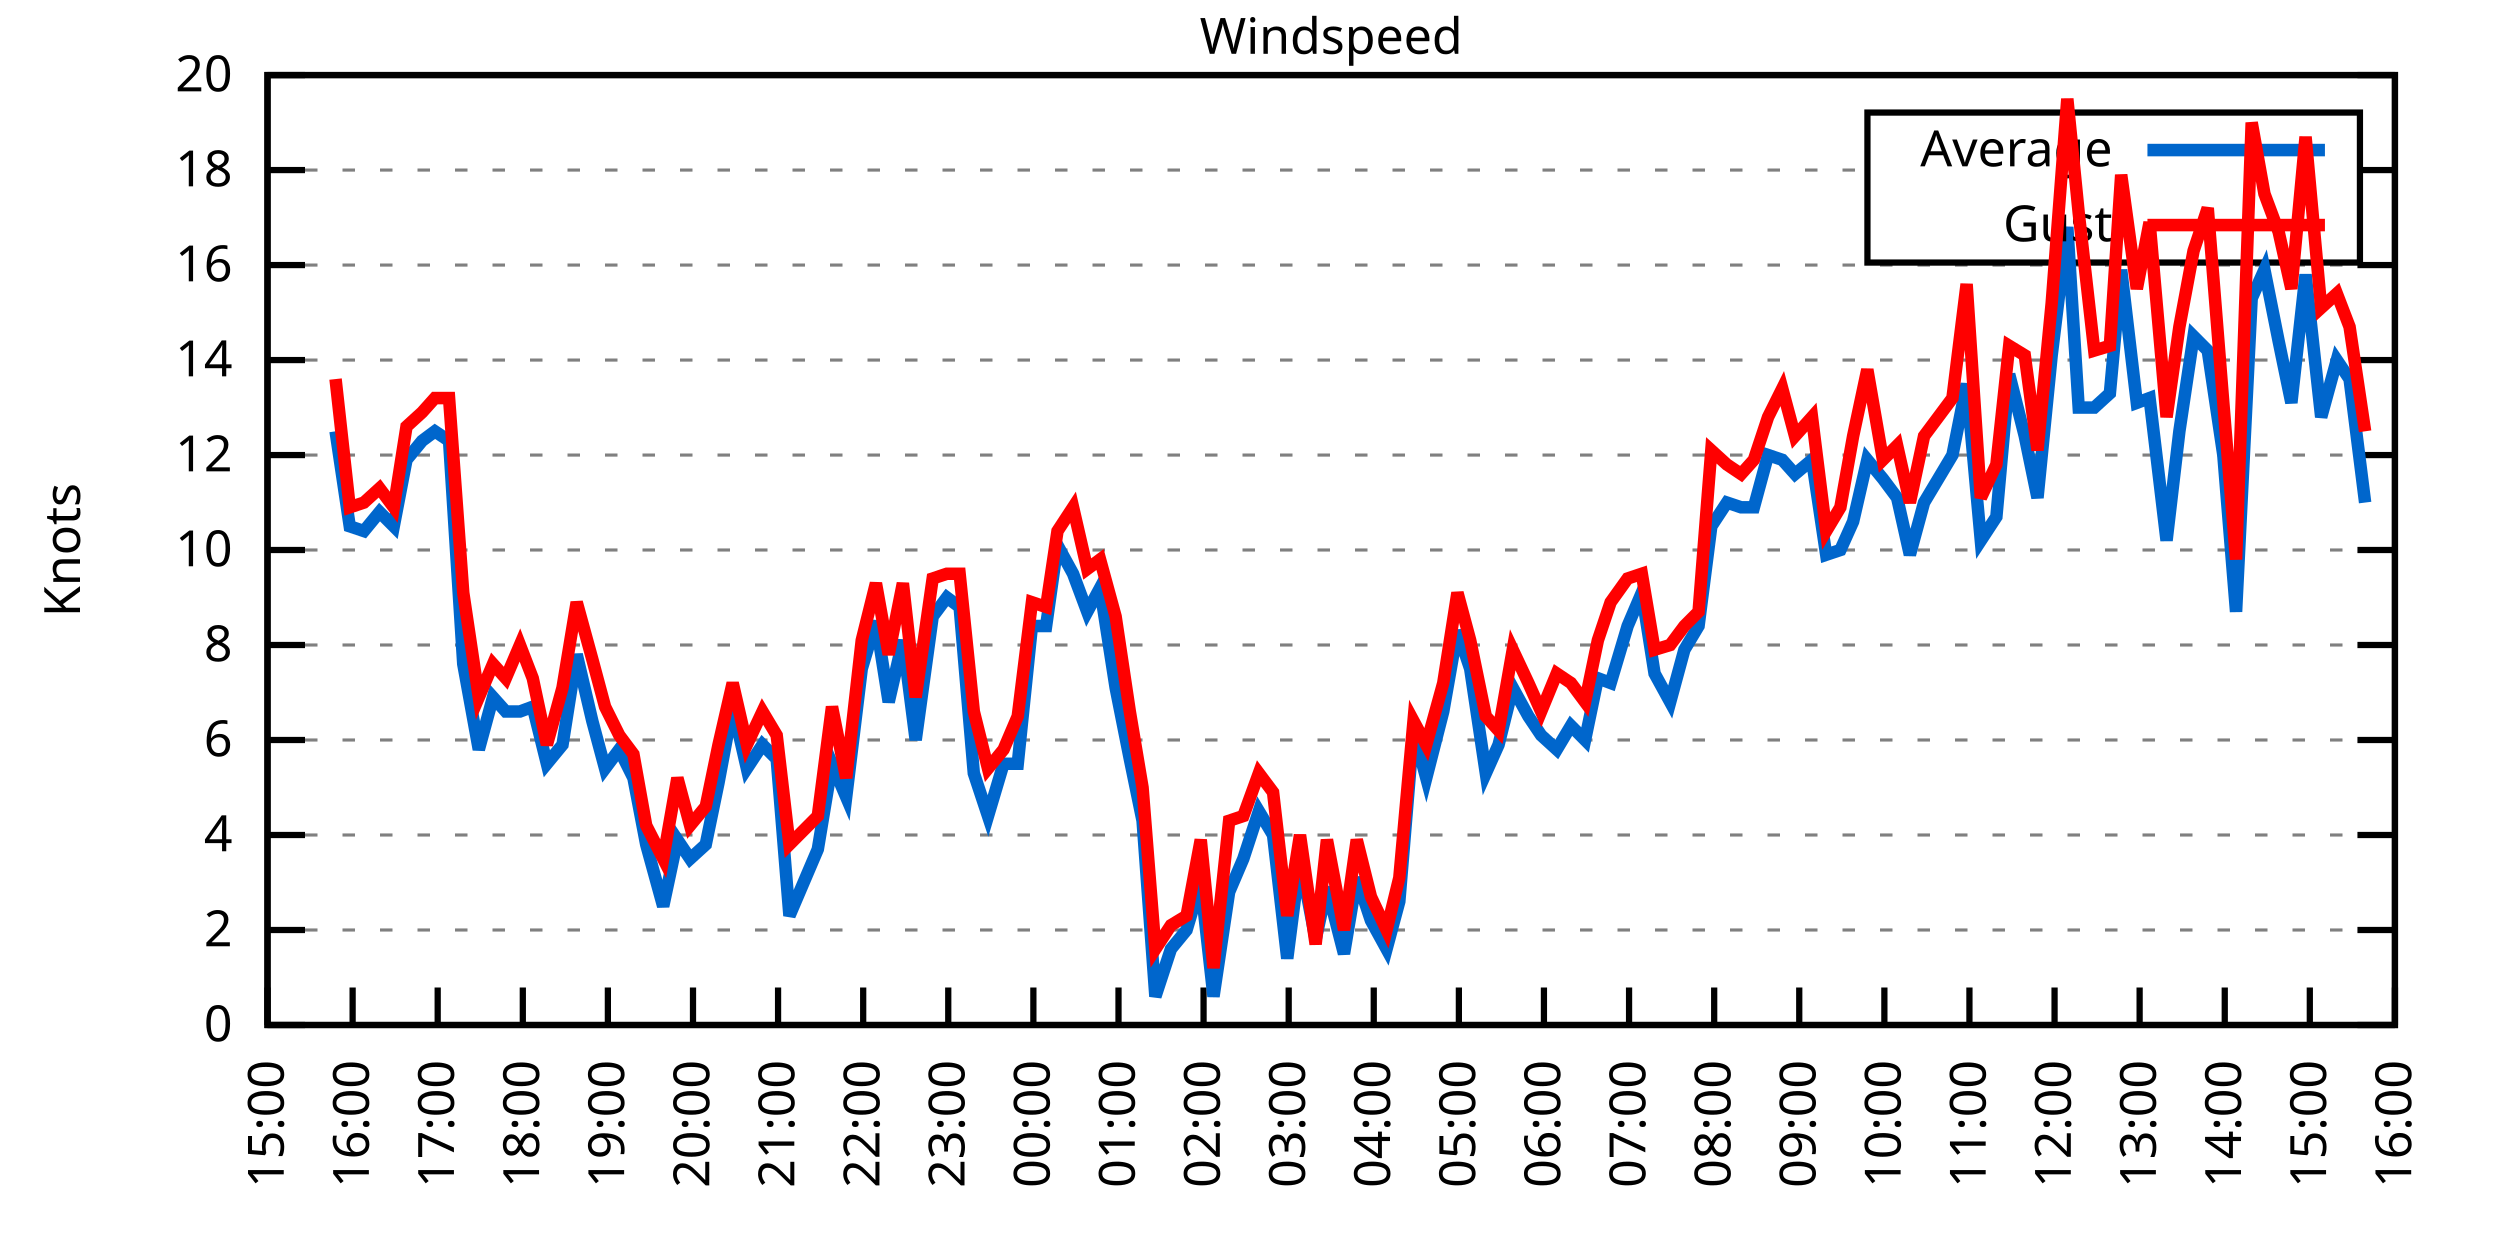
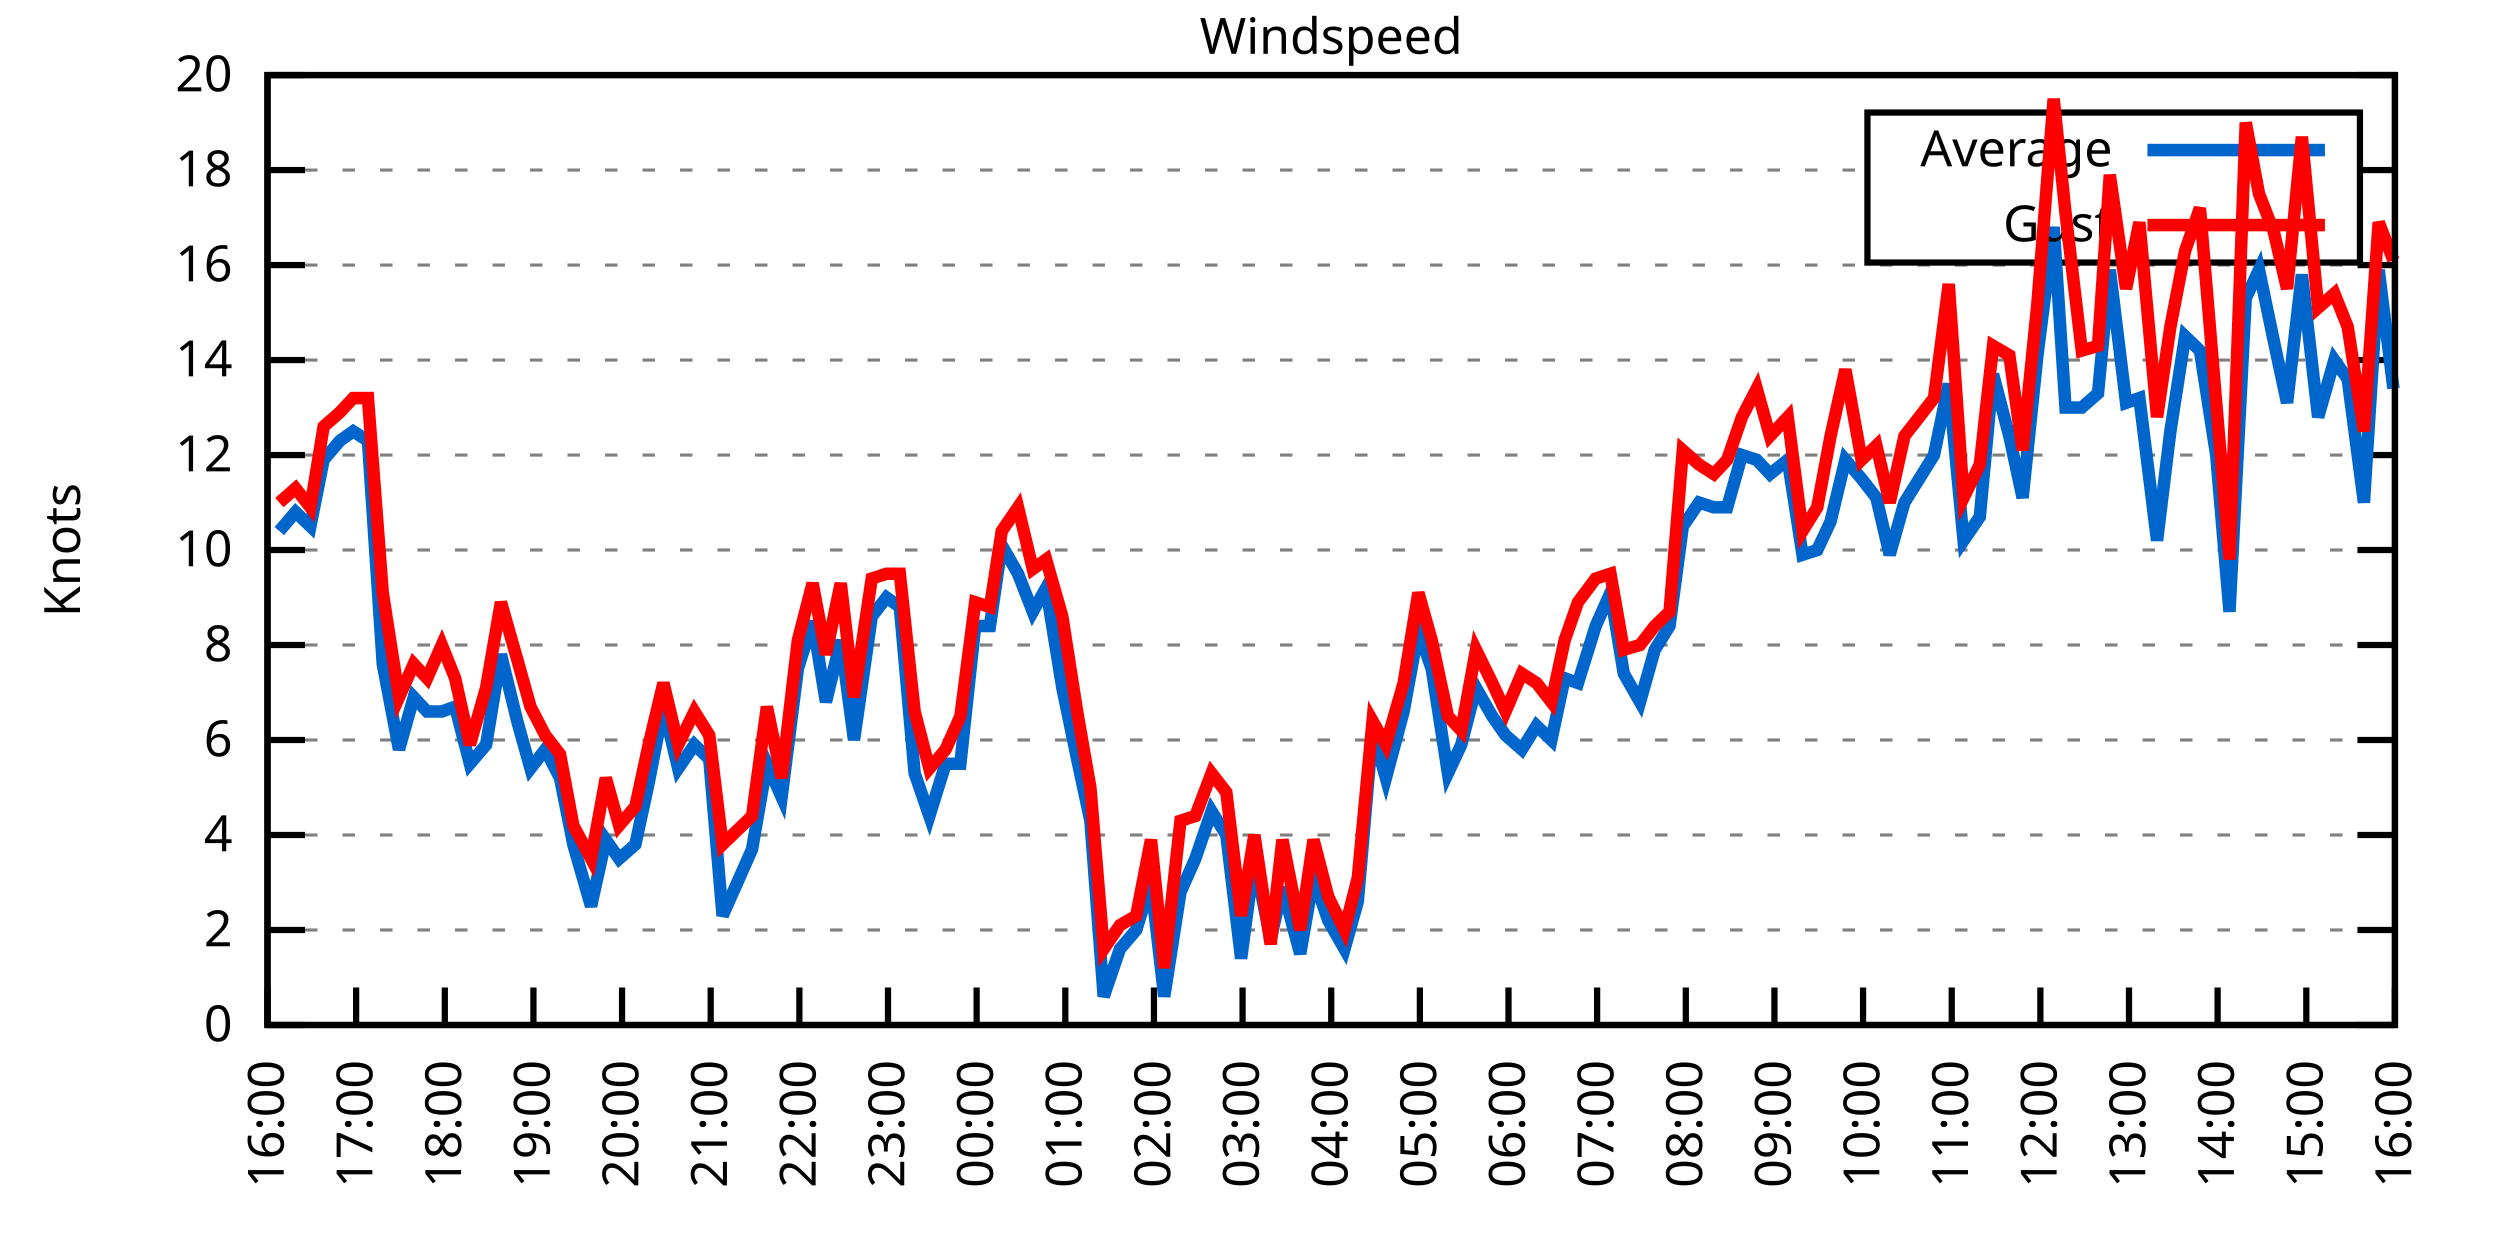
<svg xmlns="http://www.w3.org/2000/svg" xmlns:xlink="http://www.w3.org/1999/xlink" width="400" height="200" viewBox="0 0 400 200">
  <g id="gnuplot_canvas">
    <rect x="0" y="0" width="400" height="200" fill="none" />
    <defs>
      <circle id="gpDot" r="0.5" stroke-width="0.5" stroke="currentColor" />
      <path id="gpPt0" stroke-width="0.333" stroke="currentColor" d="M-1,0 h2 M0,-1 v2" />
      <path id="gpPt1" stroke-width="0.333" stroke="currentColor" d="M-1,-1 L1,1 M1,-1 L-1,1" />
      <path id="gpPt2" stroke-width="0.333" stroke="currentColor" d="M-1,0 L1,0 M0,-1 L0,1 M-1,-1 L1,1 M-1,1 L1,-1" />
      <rect id="gpPt3" stroke-width="0.333" stroke="currentColor" x="-1" y="-1" width="2" height="2" />
      <rect id="gpPt4" stroke-width="0.333" stroke="currentColor" fill="currentColor" x="-1" y="-1" width="2" height="2" />
      <circle id="gpPt5" stroke-width="0.333" stroke="currentColor" cx="0" cy="0" r="1" />
      <use xlink:href="#gpPt5" id="gpPt6" fill="currentColor" stroke="none" />
      <path id="gpPt7" stroke-width="0.333" stroke="currentColor" d="M0,-1.33 L-1.33,0.67 L1.33,0.67 z" />
      <use xlink:href="#gpPt7" id="gpPt8" fill="currentColor" stroke="none" />
      <use xlink:href="#gpPt7" id="gpPt9" stroke="currentColor" transform="rotate(180)" />
      <use xlink:href="#gpPt9" id="gpPt10" fill="currentColor" stroke="none" />
      <use xlink:href="#gpPt3" id="gpPt11" stroke="currentColor" transform="rotate(45)" />
      <use xlink:href="#gpPt11" id="gpPt12" fill="currentColor" stroke="none" />
      <path id="gpPt13" stroke-width="0.333" stroke="currentColor" d="M0,1.330 L1.265,0.411 L0.782,-1.067 L-0.782,-1.076 L-1.265,0.411 z" />
      <use xlink:href="#gpPt13" id="gpPt14" fill="currentColor" stroke="none" />
      <filter id="textbox" filterUnits="objectBoundingBox" x="0" y="0" height="1" width="1">
        <feFlood flood-color="white" flood-opacity="1" result="bgnd" />
        <feComposite in="SourceGraphic" in2="bgnd" operator="atop" />
      </filter>
      <filter id="greybox" filterUnits="objectBoundingBox" x="0" y="0" height="1" width="1">
        <feFlood flood-color="lightgrey" flood-opacity="1" result="grey" />
        <feComposite in="SourceGraphic" in2="grey" operator="atop" />
      </filter>
    </defs>
    <g fill="none" color="white" stroke="currentColor" stroke-width="1.00" stroke-linecap="butt" stroke-linejoin="miter">
</g>
    <g fill="none" color="black" stroke="currentColor" stroke-width="1.00" stroke-linecap="butt" stroke-linejoin="miter">
      <g stroke="none" shape-rendering="crispEdges">
        <polygon fill="rgb(255, 255, 255)" points="42.80,164.00 383.18,164.00 383.18,12.02 42.80,12.02 " />
      </g>
    </g>
    <g fill="none" color="black" stroke="currentColor" stroke-width="1.00" stroke-linecap="butt" stroke-linejoin="miter">
</g>
    <g fill="none" color="black" stroke="black" stroke-width="0.50" stroke-linecap="butt" stroke-linejoin="miter">
</g>
    <g fill="none" color="gray" stroke="currentColor" stroke-width="0.50" stroke-linecap="butt" stroke-linejoin="miter">
      <path stroke="gray" stroke-dasharray="2,4" class="gridline" d="M42.80,164.00 L383.19,164.00  " />
    </g>
    <g fill="none" color="gray" stroke="gray" stroke-width="1.00" stroke-linecap="butt" stroke-linejoin="miter">
</g>
    <g fill="none" color="black" stroke="currentColor" stroke-width="1.00" stroke-linecap="butt" stroke-linejoin="miter">
      <path stroke="black" d="M42.80,164.00 L48.80,164.00 M383.19,164.00 L377.19,164.00  " />
      <g transform="translate(37.20,166.60)" stroke="none" fill="black" font-family="Sans" font-size="8.00" text-anchor="end">
        <text>
          <tspan font-family="Sans"> 0</tspan>
        </text>
      </g>
    </g>
    <g fill="none" color="black" stroke="currentColor" stroke-width="1.00" stroke-linecap="butt" stroke-linejoin="miter">
</g>
    <g fill="none" color="black" stroke="black" stroke-width="0.50" stroke-linecap="butt" stroke-linejoin="miter">
</g>
    <g fill="none" color="gray" stroke="currentColor" stroke-width="0.50" stroke-linecap="butt" stroke-linejoin="miter">
      <path stroke="gray" stroke-dasharray="2,4" class="gridline" d="M42.80,148.80 L383.19,148.80  " />
    </g>
    <g fill="none" color="gray" stroke="gray" stroke-width="1.00" stroke-linecap="butt" stroke-linejoin="miter">
</g>
    <g fill="none" color="black" stroke="currentColor" stroke-width="1.00" stroke-linecap="butt" stroke-linejoin="miter">
      <path stroke="black" d="M42.80,148.80 L48.80,148.80 M383.19,148.80 L377.19,148.80  " />
      <g transform="translate(37.20,151.40)" stroke="none" fill="black" font-family="Sans" font-size="8.00" text-anchor="end">
        <text>
          <tspan font-family="Sans"> 2</tspan>
        </text>
      </g>
    </g>
    <g fill="none" color="black" stroke="currentColor" stroke-width="1.00" stroke-linecap="butt" stroke-linejoin="miter">
</g>
    <g fill="none" color="black" stroke="black" stroke-width="0.50" stroke-linecap="butt" stroke-linejoin="miter">
</g>
    <g fill="none" color="gray" stroke="currentColor" stroke-width="0.50" stroke-linecap="butt" stroke-linejoin="miter">
      <path stroke="gray" stroke-dasharray="2,4" class="gridline" d="M42.80,133.60 L383.19,133.60  " />
    </g>
    <g fill="none" color="gray" stroke="gray" stroke-width="1.00" stroke-linecap="butt" stroke-linejoin="miter">
</g>
    <g fill="none" color="black" stroke="currentColor" stroke-width="1.00" stroke-linecap="butt" stroke-linejoin="miter">
      <path stroke="black" d="M42.80,133.60 L48.80,133.60 M383.19,133.60 L377.19,133.60  " />
      <g transform="translate(37.20,136.20)" stroke="none" fill="black" font-family="Sans" font-size="8.00" text-anchor="end">
        <text>
          <tspan font-family="Sans"> 4</tspan>
        </text>
      </g>
    </g>
    <g fill="none" color="black" stroke="currentColor" stroke-width="1.00" stroke-linecap="butt" stroke-linejoin="miter">
</g>
    <g fill="none" color="black" stroke="black" stroke-width="0.50" stroke-linecap="butt" stroke-linejoin="miter">
</g>
    <g fill="none" color="gray" stroke="currentColor" stroke-width="0.50" stroke-linecap="butt" stroke-linejoin="miter">
      <path stroke="gray" stroke-dasharray="2,4" class="gridline" d="M42.80,118.40 L383.19,118.40  " />
    </g>
    <g fill="none" color="gray" stroke="gray" stroke-width="1.00" stroke-linecap="butt" stroke-linejoin="miter">
</g>
    <g fill="none" color="black" stroke="currentColor" stroke-width="1.00" stroke-linecap="butt" stroke-linejoin="miter">
      <path stroke="black" d="M42.80,118.40 L48.80,118.40 M383.19,118.40 L377.19,118.40  " />
      <g transform="translate(37.20,121.00)" stroke="none" fill="black" font-family="Sans" font-size="8.00" text-anchor="end">
        <text>
          <tspan font-family="Sans"> 6</tspan>
        </text>
      </g>
    </g>
    <g fill="none" color="black" stroke="currentColor" stroke-width="1.00" stroke-linecap="butt" stroke-linejoin="miter">
</g>
    <g fill="none" color="black" stroke="black" stroke-width="0.50" stroke-linecap="butt" stroke-linejoin="miter">
</g>
    <g fill="none" color="gray" stroke="currentColor" stroke-width="0.50" stroke-linecap="butt" stroke-linejoin="miter">
      <path stroke="gray" stroke-dasharray="2,4" class="gridline" d="M42.80,103.20 L383.19,103.20  " />
    </g>
    <g fill="none" color="gray" stroke="gray" stroke-width="1.00" stroke-linecap="butt" stroke-linejoin="miter">
</g>
    <g fill="none" color="black" stroke="currentColor" stroke-width="1.00" stroke-linecap="butt" stroke-linejoin="miter">
      <path stroke="black" d="M42.80,103.20 L48.80,103.20 M383.19,103.20 L377.19,103.20  " />
      <g transform="translate(37.20,105.80)" stroke="none" fill="black" font-family="Sans" font-size="8.00" text-anchor="end">
        <text>
          <tspan font-family="Sans"> 8</tspan>
        </text>
      </g>
    </g>
    <g fill="none" color="black" stroke="currentColor" stroke-width="1.00" stroke-linecap="butt" stroke-linejoin="miter">
</g>
    <g fill="none" color="black" stroke="black" stroke-width="0.50" stroke-linecap="butt" stroke-linejoin="miter">
</g>
    <g fill="none" color="gray" stroke="currentColor" stroke-width="0.50" stroke-linecap="butt" stroke-linejoin="miter">
      <path stroke="gray" stroke-dasharray="2,4" class="gridline" d="M42.80,88.00 L383.19,88.00  " />
    </g>
    <g fill="none" color="gray" stroke="gray" stroke-width="1.00" stroke-linecap="butt" stroke-linejoin="miter">
</g>
    <g fill="none" color="black" stroke="currentColor" stroke-width="1.00" stroke-linecap="butt" stroke-linejoin="miter">
      <path stroke="black" d="M42.80,88.00 L48.80,88.00 M383.19,88.00 L377.19,88.00  " />
      <g transform="translate(37.20,90.60)" stroke="none" fill="black" font-family="Sans" font-size="8.00" text-anchor="end">
        <text>
          <tspan font-family="Sans"> 10</tspan>
        </text>
      </g>
    </g>
    <g fill="none" color="black" stroke="currentColor" stroke-width="1.00" stroke-linecap="butt" stroke-linejoin="miter">
</g>
    <g fill="none" color="black" stroke="black" stroke-width="0.50" stroke-linecap="butt" stroke-linejoin="miter">
</g>
    <g fill="none" color="gray" stroke="currentColor" stroke-width="0.50" stroke-linecap="butt" stroke-linejoin="miter">
      <path stroke="gray" stroke-dasharray="2,4" class="gridline" d="M42.80,72.81 L383.19,72.81  " />
    </g>
    <g fill="none" color="gray" stroke="gray" stroke-width="1.00" stroke-linecap="butt" stroke-linejoin="miter">
</g>
    <g fill="none" color="black" stroke="currentColor" stroke-width="1.00" stroke-linecap="butt" stroke-linejoin="miter">
      <path stroke="black" d="M42.80,72.81 L48.80,72.81 M383.19,72.81 L377.19,72.81  " />
      <g transform="translate(37.20,75.41)" stroke="none" fill="black" font-family="Sans" font-size="8.00" text-anchor="end">
        <text>
          <tspan font-family="Sans"> 12</tspan>
        </text>
      </g>
    </g>
    <g fill="none" color="black" stroke="currentColor" stroke-width="1.00" stroke-linecap="butt" stroke-linejoin="miter">
</g>
    <g fill="none" color="black" stroke="black" stroke-width="0.50" stroke-linecap="butt" stroke-linejoin="miter">
</g>
    <g fill="none" color="gray" stroke="currentColor" stroke-width="0.50" stroke-linecap="butt" stroke-linejoin="miter">
      <path stroke="gray" stroke-dasharray="2,4" class="gridline" d="M42.80,57.61 L383.19,57.61  " />
    </g>
    <g fill="none" color="gray" stroke="gray" stroke-width="1.00" stroke-linecap="butt" stroke-linejoin="miter">
</g>
    <g fill="none" color="black" stroke="currentColor" stroke-width="1.00" stroke-linecap="butt" stroke-linejoin="miter">
      <path stroke="black" d="M42.80,57.61 L48.80,57.61 M383.19,57.61 L377.19,57.61  " />
      <g transform="translate(37.20,60.21)" stroke="none" fill="black" font-family="Sans" font-size="8.00" text-anchor="end">
        <text>
          <tspan font-family="Sans"> 14</tspan>
        </text>
      </g>
    </g>
    <g fill="none" color="black" stroke="currentColor" stroke-width="1.00" stroke-linecap="butt" stroke-linejoin="miter">
</g>
    <g fill="none" color="black" stroke="black" stroke-width="0.50" stroke-linecap="butt" stroke-linejoin="miter">
</g>
    <g fill="none" color="gray" stroke="currentColor" stroke-width="0.50" stroke-linecap="butt" stroke-linejoin="miter">
      <path stroke="gray" stroke-dasharray="2,4" class="gridline" d="M42.80,42.41 L383.19,42.41  " />
    </g>
    <g fill="none" color="gray" stroke="gray" stroke-width="1.00" stroke-linecap="butt" stroke-linejoin="miter">
</g>
    <g fill="none" color="black" stroke="currentColor" stroke-width="1.00" stroke-linecap="butt" stroke-linejoin="miter">
      <path stroke="black" d="M42.80,42.41 L48.80,42.41 M383.19,42.41 L377.19,42.41  " />
      <g transform="translate(37.20,45.01)" stroke="none" fill="black" font-family="Sans" font-size="8.00" text-anchor="end">
        <text>
          <tspan font-family="Sans"> 16</tspan>
        </text>
      </g>
    </g>
    <g fill="none" color="black" stroke="currentColor" stroke-width="1.00" stroke-linecap="butt" stroke-linejoin="miter">
</g>
    <g fill="none" color="black" stroke="black" stroke-width="0.50" stroke-linecap="butt" stroke-linejoin="miter">
</g>
    <g fill="none" color="gray" stroke="currentColor" stroke-width="0.50" stroke-linecap="butt" stroke-linejoin="miter">
      <path stroke="gray" stroke-dasharray="2,4" class="gridline" d="M42.80,27.21 L298.79,27.21 M377.59,27.21 L383.19,27.21  " />
    </g>
    <g fill="none" color="gray" stroke="gray" stroke-width="1.00" stroke-linecap="butt" stroke-linejoin="miter">
</g>
    <g fill="none" color="black" stroke="currentColor" stroke-width="1.00" stroke-linecap="butt" stroke-linejoin="miter">
      <path stroke="black" d="M42.80,27.21 L48.80,27.21 M383.19,27.21 L377.19,27.21  " />
      <g transform="translate(37.20,29.81)" stroke="none" fill="black" font-family="Sans" font-size="8.00" text-anchor="end">
        <text>
          <tspan font-family="Sans"> 18</tspan>
        </text>
      </g>
    </g>
    <g fill="none" color="black" stroke="currentColor" stroke-width="1.00" stroke-linecap="butt" stroke-linejoin="miter">
</g>
    <g fill="none" color="black" stroke="black" stroke-width="0.50" stroke-linecap="butt" stroke-linejoin="miter">
</g>
    <g fill="none" color="gray" stroke="currentColor" stroke-width="0.50" stroke-linecap="butt" stroke-linejoin="miter">
      <path stroke="gray" stroke-dasharray="2,4" class="gridline" d="M42.80,12.01 L383.19,12.01  " />
    </g>
    <g fill="none" color="gray" stroke="gray" stroke-width="1.00" stroke-linecap="butt" stroke-linejoin="miter">
</g>
    <g fill="none" color="black" stroke="currentColor" stroke-width="1.00" stroke-linecap="butt" stroke-linejoin="miter">
      <path stroke="black" d="M42.80,12.01 L48.80,12.01 M383.19,12.01 L377.19,12.01  " />
      <g transform="translate(37.20,14.61)" stroke="none" fill="black" font-family="Sans" font-size="8.00" text-anchor="end">
        <text>
          <tspan font-family="Sans"> 20</tspan>
        </text>
      </g>
    </g>
    <g fill="none" color="black" stroke="currentColor" stroke-width="1.00" stroke-linecap="butt" stroke-linejoin="miter">
      <path stroke="black" d="M42.80,164.00 L42.80,158.00  " />
      <g transform="translate(45.40,169.60) rotate(270.00)" stroke="none" fill="black" font-family="Sans" font-size="8.00" text-anchor="end">
        <text>
-           <tspan font-family="Sans">15:00</tspan>
-         </text>
-       </g>
-     </g>
-     <g fill="none" color="black" stroke="currentColor" stroke-width="1.00" stroke-linecap="butt" stroke-linejoin="miter">
-       <path stroke="black" d="M56.42,164.00 L56.42,158.00  " />
-       <g transform="translate(59.02,169.60) rotate(270.00)" stroke="none" fill="black" font-family="Sans" font-size="8.00" text-anchor="end">
-         <text>
          <tspan font-family="Sans">16:00</tspan>
        </text>
      </g>
    </g>
    <g fill="none" color="black" stroke="currentColor" stroke-width="1.00" stroke-linecap="butt" stroke-linejoin="miter">
-       <path stroke="black" d="M70.03,164.00 L70.03,158.00  " />
-       <g transform="translate(72.63,169.60) rotate(270.00)" stroke="none" fill="black" font-family="Sans" font-size="8.00" text-anchor="end">
+       <path stroke="black" d="M56.98,164.00 L56.98,158.00  " />
+       <g transform="translate(59.58,169.60) rotate(270.00)" stroke="none" fill="black" font-family="Sans" font-size="8.00" text-anchor="end">
        <text>
          <tspan font-family="Sans">17:00</tspan>
        </text>
      </g>
    </g>
    <g fill="none" color="black" stroke="currentColor" stroke-width="1.00" stroke-linecap="butt" stroke-linejoin="miter">
-       <path stroke="black" d="M83.65,164.00 L83.65,158.00  " />
-       <g transform="translate(86.25,169.60) rotate(270.00)" stroke="none" fill="black" font-family="Sans" font-size="8.00" text-anchor="end">
+       <path stroke="black" d="M71.17,164.00 L71.17,158.00  " />
+       <g transform="translate(73.77,169.60) rotate(270.00)" stroke="none" fill="black" font-family="Sans" font-size="8.00" text-anchor="end">
        <text>
          <tspan font-family="Sans">18:00</tspan>
        </text>
      </g>
    </g>
    <g fill="none" color="black" stroke="currentColor" stroke-width="1.00" stroke-linecap="butt" stroke-linejoin="miter">
-       <path stroke="black" d="M97.26,164.00 L97.26,158.00  " />
-       <g transform="translate(99.86,169.60) rotate(270.00)" stroke="none" fill="black" font-family="Sans" font-size="8.00" text-anchor="end">
+       <path stroke="black" d="M85.35,164.00 L85.35,158.00  " />
+       <g transform="translate(87.95,169.60) rotate(270.00)" stroke="none" fill="black" font-family="Sans" font-size="8.00" text-anchor="end">
        <text>
          <tspan font-family="Sans">19:00</tspan>
        </text>
      </g>
    </g>
    <g fill="none" color="black" stroke="currentColor" stroke-width="1.00" stroke-linecap="butt" stroke-linejoin="miter">
-       <path stroke="black" d="M110.88,164.00 L110.88,158.00  " />
-       <g transform="translate(113.48,169.60) rotate(270.00)" stroke="none" fill="black" font-family="Sans" font-size="8.00" text-anchor="end">
+       <path stroke="black" d="M99.53,164.00 L99.53,158.00  " />
+       <g transform="translate(102.13,169.60) rotate(270.00)" stroke="none" fill="black" font-family="Sans" font-size="8.00" text-anchor="end">
        <text>
          <tspan font-family="Sans">20:00</tspan>
        </text>
      </g>
    </g>
    <g fill="none" color="black" stroke="currentColor" stroke-width="1.00" stroke-linecap="butt" stroke-linejoin="miter">
-       <path stroke="black" d="M124.49,164.00 L124.49,158.00  " />
-       <g transform="translate(127.09,169.60) rotate(270.00)" stroke="none" fill="black" font-family="Sans" font-size="8.00" text-anchor="end">
+       <path stroke="black" d="M113.71,164.00 L113.71,158.00  " />
+       <g transform="translate(116.31,169.60) rotate(270.00)" stroke="none" fill="black" font-family="Sans" font-size="8.00" text-anchor="end">
        <text>
          <tspan font-family="Sans">21:00</tspan>
        </text>
      </g>
    </g>
    <g fill="none" color="black" stroke="currentColor" stroke-width="1.00" stroke-linecap="butt" stroke-linejoin="miter">
-       <path stroke="black" d="M138.11,164.00 L138.11,158.00  " />
-       <g transform="translate(140.71,169.60) rotate(270.00)" stroke="none" fill="black" font-family="Sans" font-size="8.00" text-anchor="end">
+       <path stroke="black" d="M127.90,164.00 L127.90,158.00  " />
+       <g transform="translate(130.50,169.60) rotate(270.00)" stroke="none" fill="black" font-family="Sans" font-size="8.00" text-anchor="end">
        <text>
          <tspan font-family="Sans">22:00</tspan>
        </text>
      </g>
    </g>
    <g fill="none" color="black" stroke="currentColor" stroke-width="1.00" stroke-linecap="butt" stroke-linejoin="miter">
-       <path stroke="black" d="M151.72,164.00 L151.72,158.00  " />
-       <g transform="translate(154.32,169.60) rotate(270.00)" stroke="none" fill="black" font-family="Sans" font-size="8.00" text-anchor="end">
+       <path stroke="black" d="M142.08,164.00 L142.08,158.00  " />
+       <g transform="translate(144.68,169.60) rotate(270.00)" stroke="none" fill="black" font-family="Sans" font-size="8.00" text-anchor="end">
        <text>
          <tspan font-family="Sans">23:00</tspan>
        </text>
      </g>
    </g>
    <g fill="none" color="black" stroke="currentColor" stroke-width="1.00" stroke-linecap="butt" stroke-linejoin="miter">
-       <path stroke="black" d="M165.34,164.00 L165.34,158.00  " />
-       <g transform="translate(167.94,169.60) rotate(270.00)" stroke="none" fill="black" font-family="Sans" font-size="8.00" text-anchor="end">
+       <path stroke="black" d="M156.26,164.00 L156.26,158.00  " />
+       <g transform="translate(158.86,169.60) rotate(270.00)" stroke="none" fill="black" font-family="Sans" font-size="8.00" text-anchor="end">
        <text>
          <tspan font-family="Sans">00:00</tspan>
        </text>
      </g>
    </g>
    <g fill="none" color="black" stroke="currentColor" stroke-width="1.00" stroke-linecap="butt" stroke-linejoin="miter">
-       <path stroke="black" d="M178.96,164.00 L178.96,158.00  " />
-       <g transform="translate(181.56,169.60) rotate(270.00)" stroke="none" fill="black" font-family="Sans" font-size="8.00" text-anchor="end">
+       <path stroke="black" d="M170.45,164.00 L170.45,158.00  " />
+       <g transform="translate(173.05,169.60) rotate(270.00)" stroke="none" fill="black" font-family="Sans" font-size="8.00" text-anchor="end">
        <text>
          <tspan font-family="Sans">01:00</tspan>
        </text>
      </g>
    </g>
    <g fill="none" color="black" stroke="currentColor" stroke-width="1.00" stroke-linecap="butt" stroke-linejoin="miter">
-       <path stroke="black" d="M192.57,164.00 L192.57,158.00  " />
-       <g transform="translate(195.17,169.60) rotate(270.00)" stroke="none" fill="black" font-family="Sans" font-size="8.00" text-anchor="end">
+       <path stroke="black" d="M184.63,164.00 L184.63,158.00  " />
+       <g transform="translate(187.23,169.60) rotate(270.00)" stroke="none" fill="black" font-family="Sans" font-size="8.00" text-anchor="end">
        <text>
          <tspan font-family="Sans">02:00</tspan>
        </text>
      </g>
    </g>
    <g fill="none" color="black" stroke="currentColor" stroke-width="1.00" stroke-linecap="butt" stroke-linejoin="miter">
-       <path stroke="black" d="M206.19,164.00 L206.19,158.00  " />
-       <g transform="translate(208.79,169.60) rotate(270.00)" stroke="none" fill="black" font-family="Sans" font-size="8.00" text-anchor="end">
+       <path stroke="black" d="M198.81,164.00 L198.81,158.00  " />
+       <g transform="translate(201.41,169.60) rotate(270.00)" stroke="none" fill="black" font-family="Sans" font-size="8.00" text-anchor="end">
        <text>
          <tspan font-family="Sans">03:00</tspan>
        </text>
      </g>
    </g>
    <g fill="none" color="black" stroke="currentColor" stroke-width="1.00" stroke-linecap="butt" stroke-linejoin="miter">
-       <path stroke="black" d="M219.80,164.00 L219.80,158.00  " />
-       <g transform="translate(222.40,169.60) rotate(270.00)" stroke="none" fill="black" font-family="Sans" font-size="8.00" text-anchor="end">
+       <path stroke="black" d="M213.00,164.00 L213.00,158.00  " />
+       <g transform="translate(215.60,169.60) rotate(270.00)" stroke="none" fill="black" font-family="Sans" font-size="8.00" text-anchor="end">
        <text>
          <tspan font-family="Sans">04:00</tspan>
        </text>
      </g>
    </g>
    <g fill="none" color="black" stroke="currentColor" stroke-width="1.00" stroke-linecap="butt" stroke-linejoin="miter">
-       <path stroke="black" d="M233.42,164.00 L233.42,158.00  " />
-       <g transform="translate(236.02,169.60) rotate(270.00)" stroke="none" fill="black" font-family="Sans" font-size="8.00" text-anchor="end">
+       <path stroke="black" d="M227.18,164.00 L227.18,158.00  " />
+       <g transform="translate(229.78,169.60) rotate(270.00)" stroke="none" fill="black" font-family="Sans" font-size="8.00" text-anchor="end">
        <text>
          <tspan font-family="Sans">05:00</tspan>
        </text>
      </g>
    </g>
    <g fill="none" color="black" stroke="currentColor" stroke-width="1.00" stroke-linecap="butt" stroke-linejoin="miter">
-       <path stroke="black" d="M247.03,164.00 L247.03,158.00  " />
-       <g transform="translate(249.63,169.60) rotate(270.00)" stroke="none" fill="black" font-family="Sans" font-size="8.00" text-anchor="end">
+       <path stroke="black" d="M241.36,164.00 L241.36,158.00  " />
+       <g transform="translate(243.96,169.60) rotate(270.00)" stroke="none" fill="black" font-family="Sans" font-size="8.00" text-anchor="end">
        <text>
          <tspan font-family="Sans">06:00</tspan>
        </text>
      </g>
    </g>
    <g fill="none" color="black" stroke="currentColor" stroke-width="1.00" stroke-linecap="butt" stroke-linejoin="miter">
-       <path stroke="black" d="M260.65,164.00 L260.65,158.00  " />
-       <g transform="translate(263.25,169.60) rotate(270.00)" stroke="none" fill="black" font-family="Sans" font-size="8.00" text-anchor="end">
+       <path stroke="black" d="M255.54,164.00 L255.54,158.00  " />
+       <g transform="translate(258.14,169.60) rotate(270.00)" stroke="none" fill="black" font-family="Sans" font-size="8.00" text-anchor="end">
        <text>
          <tspan font-family="Sans">07:00</tspan>
        </text>
      </g>
    </g>
    <g fill="none" color="black" stroke="currentColor" stroke-width="1.00" stroke-linecap="butt" stroke-linejoin="miter">
-       <path stroke="black" d="M274.27,164.00 L274.27,158.00  " />
-       <g transform="translate(276.87,169.60) rotate(270.00)" stroke="none" fill="black" font-family="Sans" font-size="8.00" text-anchor="end">
+       <path stroke="black" d="M269.73,164.00 L269.73,158.00  " />
+       <g transform="translate(272.33,169.60) rotate(270.00)" stroke="none" fill="black" font-family="Sans" font-size="8.00" text-anchor="end">
        <text>
          <tspan font-family="Sans">08:00</tspan>
        </text>
      </g>
    </g>
    <g fill="none" color="black" stroke="currentColor" stroke-width="1.00" stroke-linecap="butt" stroke-linejoin="miter">
-       <path stroke="black" d="M287.88,164.00 L287.88,158.00  " />
-       <g transform="translate(290.48,169.60) rotate(270.00)" stroke="none" fill="black" font-family="Sans" font-size="8.00" text-anchor="end">
+       <path stroke="black" d="M283.91,164.00 L283.91,158.00  " />
+       <g transform="translate(286.51,169.60) rotate(270.00)" stroke="none" fill="black" font-family="Sans" font-size="8.00" text-anchor="end">
        <text>
          <tspan font-family="Sans">09:00</tspan>
        </text>
      </g>
    </g>
    <g fill="none" color="black" stroke="currentColor" stroke-width="1.00" stroke-linecap="butt" stroke-linejoin="miter">
-       <path stroke="black" d="M301.50,164.00 L301.50,158.00  " />
-       <g transform="translate(304.10,169.60) rotate(270.00)" stroke="none" fill="black" font-family="Sans" font-size="8.00" text-anchor="end">
+       <path stroke="black" d="M298.09,164.00 L298.09,158.00  " />
+       <g transform="translate(300.69,169.60) rotate(270.00)" stroke="none" fill="black" font-family="Sans" font-size="8.00" text-anchor="end">
        <text>
          <tspan font-family="Sans">10:00</tspan>
        </text>
      </g>
    </g>
    <g fill="none" color="black" stroke="currentColor" stroke-width="1.00" stroke-linecap="butt" stroke-linejoin="miter">
-       <path stroke="black" d="M315.11,164.00 L315.11,158.00  " />
-       <g transform="translate(317.71,169.60) rotate(270.00)" stroke="none" fill="black" font-family="Sans" font-size="8.00" text-anchor="end">
+       <path stroke="black" d="M312.28,164.00 L312.28,158.00  " />
+       <g transform="translate(314.88,169.60) rotate(270.00)" stroke="none" fill="black" font-family="Sans" font-size="8.00" text-anchor="end">
        <text>
          <tspan font-family="Sans">11:00</tspan>
        </text>
      </g>
    </g>
    <g fill="none" color="black" stroke="currentColor" stroke-width="1.00" stroke-linecap="butt" stroke-linejoin="miter">
-       <path stroke="black" d="M328.73,164.00 L328.73,158.00  " />
-       <g transform="translate(331.33,169.60) rotate(270.00)" stroke="none" fill="black" font-family="Sans" font-size="8.00" text-anchor="end">
+       <path stroke="black" d="M326.46,164.00 L326.46,158.00  " />
+       <g transform="translate(329.06,169.60) rotate(270.00)" stroke="none" fill="black" font-family="Sans" font-size="8.00" text-anchor="end">
        <text>
          <tspan font-family="Sans">12:00</tspan>
        </text>
      </g>
    </g>
    <g fill="none" color="black" stroke="currentColor" stroke-width="1.00" stroke-linecap="butt" stroke-linejoin="miter">
-       <path stroke="black" d="M342.34,164.00 L342.34,158.00  " />
-       <g transform="translate(344.94,169.60) rotate(270.00)" stroke="none" fill="black" font-family="Sans" font-size="8.00" text-anchor="end">
+       <path stroke="black" d="M340.64,164.00 L340.64,158.00  " />
+       <g transform="translate(343.24,169.60) rotate(270.00)" stroke="none" fill="black" font-family="Sans" font-size="8.00" text-anchor="end">
        <text>
          <tspan font-family="Sans">13:00</tspan>
        </text>
      </g>
    </g>
    <g fill="none" color="black" stroke="currentColor" stroke-width="1.00" stroke-linecap="butt" stroke-linejoin="miter">
-       <path stroke="black" d="M355.96,164.00 L355.96,158.00  " />
-       <g transform="translate(358.56,169.60) rotate(270.00)" stroke="none" fill="black" font-family="Sans" font-size="8.00" text-anchor="end">
+       <path stroke="black" d="M354.82,164.00 L354.82,158.00  " />
+       <g transform="translate(357.42,169.60) rotate(270.00)" stroke="none" fill="black" font-family="Sans" font-size="8.00" text-anchor="end">
        <text>
          <tspan font-family="Sans">14:00</tspan>
        </text>
      </g>
    </g>
    <g fill="none" color="black" stroke="currentColor" stroke-width="1.00" stroke-linecap="butt" stroke-linejoin="miter">
-       <path stroke="black" d="M369.57,164.00 L369.57,158.00  " />
-       <g transform="translate(372.17,169.60) rotate(270.00)" stroke="none" fill="black" font-family="Sans" font-size="8.00" text-anchor="end">
+       <path stroke="black" d="M369.01,164.00 L369.01,158.00  " />
+       <g transform="translate(371.61,169.60) rotate(270.00)" stroke="none" fill="black" font-family="Sans" font-size="8.00" text-anchor="end">
        <text>
          <tspan font-family="Sans">15:00</tspan>
        </text>
      </g>
    </g>
    <g fill="none" color="black" stroke="currentColor" stroke-width="1.00" stroke-linecap="butt" stroke-linejoin="miter">
      <path stroke="black" d="M383.19,164.00 L383.19,158.00  " />
      <g transform="translate(385.79,169.60) rotate(270.00)" stroke="none" fill="black" font-family="Sans" font-size="8.00" text-anchor="end">
        <text>
          <tspan font-family="Sans">16:00</tspan>
        </text>
      </g>
    </g>
    <g fill="none" color="black" stroke="currentColor" stroke-width="1.00" stroke-linecap="butt" stroke-linejoin="miter">
</g>
    <g fill="none" color="black" stroke="currentColor" stroke-width="1.00" stroke-linecap="butt" stroke-linejoin="miter">
      <path stroke="black" d="M42.80,12.01 L42.80,164.00 L383.19,164.00 L383.19,12.01 L42.80,12.01 Z  " />
    </g>
    <g fill="none" color="black" stroke="currentColor" stroke-width="1.00" stroke-linecap="butt" stroke-linejoin="miter">
</g>
    <g fill="none" color="black" stroke="currentColor" stroke-width="1.00" stroke-linecap="butt" stroke-linejoin="miter">
      <path stroke="black" d="M298.79,42.01 L298.79,18.01 L377.59,18.01 L377.59,42.01 L298.79,42.01 Z  " />
    </g>
    <g id="Windspeed_plot_1">
      <g fill="none" color="white" stroke="black" stroke-width="2.00" stroke-linecap="butt" stroke-linejoin="miter">
</g>
      <g fill="none" color="black" stroke="currentColor" stroke-width="2.00" stroke-linecap="butt" stroke-linejoin="miter">
        <g transform="translate(337.99,26.61)" stroke="none" fill="black" font-family="Sans" font-size="8.00" text-anchor="end">
          <text>
            <tspan font-family="Sans">Average</tspan>
          </text>
        </g>
      </g>
      <g fill="none" color="black" stroke="currentColor" stroke-width="2.00" stroke-linecap="butt" stroke-linejoin="miter">
-         <path stroke="rgb(  0, 102, 204)" d="M343.59,24.01 L371.99,24.01 M53.69,69.01 L55.96,84.21 L58.23,84.97 L60.73,81.93 L63.00,84.21 L65.04,73.57   L67.54,70.53 L69.58,69.01 L71.85,70.53 L74.12,106.24 L76.61,119.92 L78.88,111.56 L80.92,113.84 L83.19,113.84   L85.24,113.08 L87.50,122.20 L90.00,119.16 L92.27,104.72 L94.77,115.36 L96.81,122.96 L99.08,119.92 L101.35,124.48   L103.39,135.12 L106.11,145.00 L108.38,134.36 L110.42,137.40 L112.92,135.12 L114.96,125.24 L117.23,113.08 L119.50,122.96   L122.00,119.16 L124.27,121.44 L126.31,146.52 L128.58,141.20 L130.85,135.88 L133.12,122.20 L135.39,127.52 L137.88,107.00   L140.15,99.40 L142.19,112.32 L144.46,102.44 L146.51,118.40 L149.23,98.64 L151.50,95.60 L153.54,97.12 L155.81,123.72   L158.08,130.56 L160.57,122.20 L162.84,122.20 L165.11,100.16 L167.38,100.16 L169.20,87.25 L171.69,91.80 L173.96,97.88   L176.01,94.08 L178.50,110.04 L180.77,121.44 L182.81,131.32 L184.86,159.44 L187.35,151.84 L189.85,148.80 L192.12,141.20   L194.16,159.44 L196.66,142.72 L198.93,137.40 L201.42,129.80 L203.69,133.60 L205.96,153.36 L208.00,137.40 L210.50,150.32   L212.31,141.96 L215.04,152.60 L217.08,140.44 L219.35,147.28 L221.85,151.84 L223.89,144.24 L226.16,116.88 L228.20,124.48   L230.92,113.84 L233.19,100.92 L235.23,107.00 L237.73,123.72 L239.77,119.16 L242.04,110.04 L244.54,114.60 L246.58,117.64   L249.08,119.92 L251.35,116.12 L253.61,118.40 L255.66,108.52 L257.70,109.28 L260.42,100.16 L262.69,94.84 L264.73,107.76   L267.23,112.32 L269.50,103.96 L271.77,100.16 L273.81,84.21 L276.31,80.41 L278.58,81.17 L280.62,81.17 L282.89,72.81   L285.16,73.57 L287.20,75.85 L289.92,73.57 L292.19,88.76 L294.46,88.00 L296.50,83.45 L298.77,73.57 L301.27,76.61   L303.54,79.65 L305.58,88.76 L307.85,80.41 L312.39,72.81 L314.66,61.41 L316.93,86.49 L319.42,82.69 L321.47,59.89   L323.96,69.77 L326.00,79.65 L328.27,56.85 L330.77,36.33 L332.59,65.21 L335.08,65.21 L337.58,62.93 L339.39,43.17   L341.89,64.45 L343.93,63.69 L346.65,86.49 L348.70,69.01 L350.97,53.81 L353.24,56.09 L355.73,72.81 L357.77,97.88   L360.27,47.73 L362.31,43.17 L364.58,54.57 L366.62,64.45 L368.89,43.93 L371.39,66.73 L373.89,57.61 L375.93,60.65   L378.42,80.41  " />
+         <path stroke="rgb(  0, 102, 204)" d="M343.59,24.01 L371.99,24.01 M44.69,84.97 L47.29,81.93 L49.66,84.21 L51.78,73.57 L54.38,70.53 L56.51,69.01   L58.87,70.53 L61.24,106.24 L63.84,119.92 L66.20,111.56 L68.33,113.84 L70.69,113.84 L72.82,113.08 L75.18,122.20   L77.78,119.16 L80.15,104.72 L82.75,115.36 L84.88,122.96 L87.24,119.92 L89.60,124.48 L91.73,135.12 L94.57,145.00   L96.93,134.36 L99.06,137.40 L101.66,135.12 L103.79,125.24 L106.15,113.08 L108.51,122.96 L111.11,119.16 L113.48,121.44   L115.61,146.52 L117.97,141.20 L120.33,135.88 L122.70,122.20 L125.06,127.52 L127.66,107.00 L130.02,99.40 L132.15,112.32   L134.52,102.44 L136.64,118.40 L139.48,98.64 L141.84,95.60 L143.97,97.12 L146.34,123.72 L148.70,130.56 L151.30,122.20   L153.66,122.20 L156.03,100.16 L158.39,100.16 L160.28,87.25 L162.88,91.80 L165.25,97.88 L167.37,94.08 L169.97,110.04   L172.34,121.44 L174.46,131.32 L176.59,159.44 L179.19,151.84 L181.79,148.80 L184.16,141.20 L186.28,159.44 L188.88,142.72   L191.25,137.40 L193.85,129.80 L196.21,133.60 L198.58,153.36 L200.70,137.40 L203.30,150.32 L205.19,141.96 L208.03,152.60   L210.16,140.44 L212.52,147.28 L215.12,151.84 L217.25,144.24 L219.61,116.88 L221.74,124.48 L224.58,113.84 L226.94,100.92   L229.07,107.00 L231.67,123.72 L233.80,119.16 L236.16,110.04 L238.76,114.60 L240.89,117.64 L243.49,119.92 L245.85,116.12   L248.22,118.40 L250.34,108.52 L252.47,109.28 L255.31,100.16 L257.67,94.84 L259.80,107.76 L262.40,112.32 L264.76,103.96   L267.13,100.16 L269.25,84.21 L271.85,80.41 L274.22,81.17 L276.35,81.17 L278.71,72.81 L281.07,73.57 L283.20,75.85   L286.04,73.57 L288.40,88.76 L290.76,88.00 L292.89,83.45 L295.26,73.57 L297.86,76.61 L300.22,79.65 L302.35,88.76   L304.71,80.41 L309.44,72.81 L311.80,61.41 L314.17,86.49 L316.77,82.69 L318.89,59.89 L321.49,69.77 L323.62,79.65   L325.99,56.85 L328.59,36.33 L330.48,65.21 L333.08,65.21 L335.68,62.93 L337.57,43.17 L340.17,64.45 L342.30,63.69   L345.13,86.49 L347.26,69.01 L349.62,53.81 L351.99,56.09 L354.59,72.81 L356.72,97.88 L359.32,47.73 L361.44,43.17   L363.81,54.57 L365.93,64.45 L368.30,43.93 L370.90,66.73 L373.50,57.61 L375.63,60.65 L378.23,80.41 L380.59,43.17   L382.95,62.17  " />
      </g>
    </g>
    <g id="Windspeed_plot_2">
      <g fill="none" color="black" stroke="currentColor" stroke-width="2.00" stroke-linecap="butt" stroke-linejoin="miter">
        <g transform="translate(337.99,38.61)" stroke="none" fill="black" font-family="Sans" font-size="8.00" text-anchor="end">
          <text>
            <tspan font-family="Sans">Gust</tspan>
          </text>
        </g>
      </g>
      <g fill="none" color="black" stroke="currentColor" stroke-width="2.00" stroke-linecap="butt" stroke-linejoin="miter">
-         <path stroke="rgb(255,   0,   0)" d="M343.59,36.01 L371.99,36.01 M53.69,60.65 L55.96,81.17 L58.23,80.41 L60.73,78.13 L63.00,81.17 L65.04,68.25   L67.54,65.97 L69.58,63.69 L71.85,63.69 L74.12,94.84 L76.61,111.56 L78.88,106.24 L80.92,108.52 L83.19,103.20   L85.24,108.52 L87.50,119.16 L90.00,110.04 L92.27,96.36 L94.77,105.48 L96.81,113.08 L99.08,117.64 L101.35,120.68   L103.39,132.08 L106.11,137.40 L108.38,124.48 L110.42,132.08 L112.92,129.04 L114.96,119.16 L117.23,109.28 L119.50,119.16   L122.00,113.84 L124.27,117.64 L126.31,135.12 L128.58,132.84 L130.85,130.56 L133.12,113.08 L135.39,124.48 L137.88,102.44   L140.15,93.32 L142.19,104.72 L144.46,93.32 L146.51,111.56 L149.23,92.56 L151.50,91.80 L153.54,91.80 L155.81,113.84   L158.08,122.96 L160.57,119.92 L162.84,114.60 L165.11,96.36 L167.38,97.12 L169.20,84.97 L171.69,81.17 L173.96,91.04   L176.01,89.52 L178.50,98.64 L180.77,113.84 L182.81,126.00 L184.86,151.84 L187.35,148.04 L189.85,146.52 L192.12,134.36   L194.16,154.88 L196.66,131.32 L198.93,130.56 L201.42,123.72 L203.69,126.76 L205.96,146.52 L208.00,133.60 L210.50,151.08   L212.31,134.36 L215.04,148.80 L217.08,134.36 L219.35,143.48 L221.85,148.80 L223.89,140.44 L226.16,115.36 L228.20,119.16   L230.92,109.28 L233.19,94.84 L235.23,102.44 L237.73,114.60 L239.77,116.88 L242.04,103.96 L244.54,109.28 L246.58,113.84   L249.08,107.76 L251.35,109.28 L253.61,112.32 L255.66,102.44 L257.70,96.36 L260.42,92.56 L262.69,91.80 L264.73,103.96   L267.23,103.20 L269.50,100.16 L271.77,97.88 L273.81,72.05 L276.31,74.33 L278.58,75.85 L280.62,73.57 L282.89,66.73   L285.16,62.17 L287.20,69.77 L289.92,66.73 L292.19,84.97 L294.46,81.17 L296.50,69.77 L298.77,59.13 L301.27,73.57   L303.54,71.29 L305.58,80.41 L307.85,69.77 L312.39,63.69 L314.66,45.45 L316.93,79.65 L319.42,74.33 L321.47,55.33   L323.96,56.85 L326.00,72.05 L328.27,48.49 L330.77,15.81 L332.59,34.05 L335.08,56.09 L337.58,55.33 L339.39,27.97   L341.89,46.21 L343.93,35.57 L346.65,66.73 L348.70,52.29 L350.97,40.13 L353.24,33.29 L355.73,64.45 L357.77,89.52   L360.27,19.61 L362.31,31.01 L364.58,37.09 L366.62,46.21 L368.89,21.89 L371.39,49.25 L373.89,46.97 L375.93,52.29   L378.42,69.01  " />
+         <path stroke="rgb(255,   0,   0)" d="M343.59,36.01 L371.99,36.01 M44.69,80.41 L47.29,78.13 L49.66,81.17 L51.78,68.25 L54.38,65.97 L56.51,63.69   L58.87,63.69 L61.24,94.84 L63.84,111.56 L66.20,106.24 L68.33,108.52 L70.69,103.20 L72.82,108.52 L75.18,119.16   L77.78,110.04 L80.15,96.36 L82.75,105.48 L84.88,113.08 L87.24,117.64 L89.60,120.68 L91.73,132.08 L94.57,137.40   L96.93,124.48 L99.06,132.08 L101.66,129.04 L103.79,119.16 L106.15,109.28 L108.51,119.16 L111.11,113.84 L113.48,117.64   L115.61,135.12 L117.97,132.84 L120.33,130.56 L122.70,113.08 L125.06,124.48 L127.66,102.44 L130.02,93.32 L132.15,104.72   L134.52,93.32 L136.64,111.56 L139.48,92.56 L141.84,91.80 L143.97,91.80 L146.34,113.84 L148.70,122.96 L151.30,119.92   L153.66,114.60 L156.03,96.36 L158.39,97.12 L160.28,84.97 L162.88,81.17 L165.25,91.04 L167.37,89.52 L169.97,98.64   L172.34,113.84 L174.46,126.00 L176.59,151.84 L179.19,148.04 L181.79,146.52 L184.16,134.36 L186.28,154.88 L188.88,131.32   L191.25,130.56 L193.85,123.72 L196.21,126.76 L198.58,146.52 L200.70,133.60 L203.30,151.08 L205.19,134.36 L208.03,148.80   L210.16,134.36 L212.52,143.48 L215.12,148.80 L217.25,140.44 L219.61,115.36 L221.74,119.16 L224.58,109.28 L226.94,94.84   L229.07,102.44 L231.67,114.60 L233.80,116.88 L236.16,103.96 L238.76,109.28 L240.89,113.84 L243.49,107.76 L245.85,109.28   L248.22,112.32 L250.34,102.44 L252.47,96.36 L255.31,92.56 L257.67,91.80 L259.80,103.96 L262.40,103.20 L264.76,100.16   L267.13,97.88 L269.25,72.05 L271.85,74.33 L274.22,75.85 L276.35,73.57 L278.71,66.73 L281.07,62.17 L283.20,69.77   L286.04,66.73 L288.40,84.97 L290.76,81.17 L292.89,69.77 L295.26,59.13 L297.86,73.57 L300.22,71.29 L302.35,80.41   L304.71,69.77 L309.44,63.69 L311.80,45.45 L314.17,79.65 L316.77,74.33 L318.89,55.33 L321.49,56.85 L323.62,72.05   L325.99,48.49 L328.59,15.81 L330.48,34.05 L333.08,56.09 L335.68,55.33 L337.57,27.97 L340.17,46.21 L342.30,35.57   L345.13,66.73 L347.26,52.29 L349.62,40.13 L351.99,33.29 L354.59,64.45 L356.72,89.52 L359.32,19.61 L361.44,31.01   L363.81,37.09 L365.93,46.21 L368.30,21.89 L370.90,49.25 L373.50,46.97 L375.63,52.29 L378.23,69.01 L380.59,35.57   L382.95,41.65  " />
      </g>
    </g>
    <g fill="none" color="black" stroke="currentColor" stroke-width="2.00" stroke-linecap="butt" stroke-linejoin="miter">
</g>
    <g fill="none" color="black" stroke="black" stroke-width="1.00" stroke-linecap="butt" stroke-linejoin="miter">
</g>
    <g fill="none" color="black" stroke="currentColor" stroke-width="1.00" stroke-linecap="butt" stroke-linejoin="miter">
      <path stroke="black" d="M42.80,12.01 L42.80,164.00 L383.19,164.00 L383.19,12.01 L42.80,12.01 Z  " />
      <g transform="translate(12.80,88.01) rotate(270.00)" stroke="none" fill="black" font-family="Sans" font-size="8.00" text-anchor="middle">
        <text>
          <tspan font-family="Sans">Knots</tspan>
        </text>
      </g>
    </g>
    <g fill="none" color="black" stroke="currentColor" stroke-width="1.00" stroke-linecap="butt" stroke-linejoin="miter">
</g>
    <g fill="none" color="black" stroke="currentColor" stroke-width="1.00" stroke-linecap="butt" stroke-linejoin="miter">
      <g transform="translate(212.99,8.61)" stroke="none" fill="black" font-family="Sans" font-size="8.00" text-anchor="middle">
        <text>
          <tspan font-family="Sans">Windspeed</tspan>
        </text>
      </g>
    </g>
    <g fill="none" color="black" stroke="currentColor" stroke-width="1.00" stroke-linecap="butt" stroke-linejoin="miter">
</g>
  </g>
</svg>
